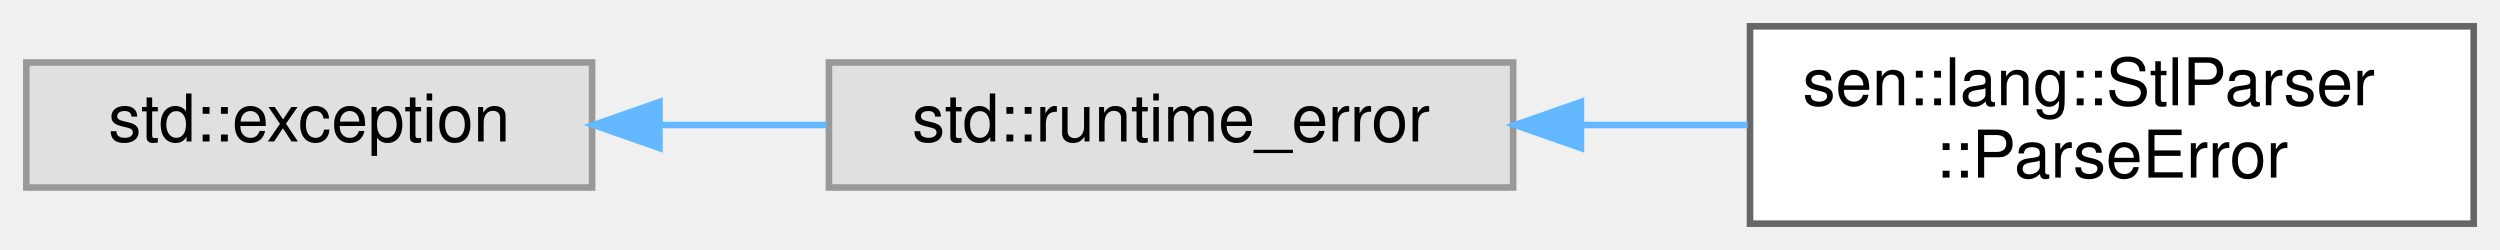
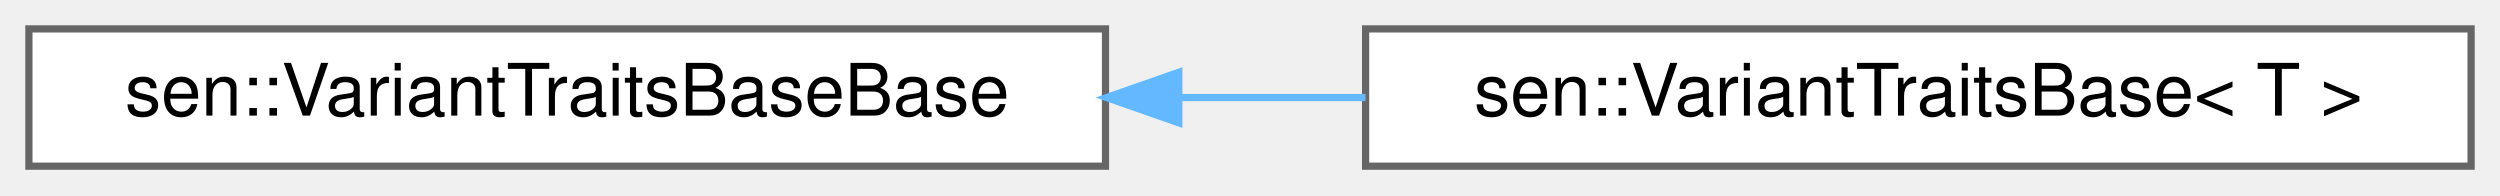
- <svg xmlns="http://www.w3.org/2000/svg" xmlns:xlink="http://www.w3.org/1999/xlink" width="380pt" height="38pt" viewBox="0.00 0.00 380.00 38.00">
-   <g id="graph0" class="graph" transform="scale(1 1) rotate(0) translate(4 34)">
+ <svg xmlns="http://www.w3.org/2000/svg" xmlns:xlink="http://www.w3.org/1999/xlink" width="346pt" height="27pt" viewBox="0.00 0.00 346.00 27.00">
+   <g id="graph0" class="graph" transform="scale(1 1) rotate(0) translate(4 23)">
    <g id="Node000000" class="node">
      <g id="a_Node000000">
-         <a xlink:title=" ">
-           <polygon fill="#e0e0e0" stroke="#999999" points="86,-24.5 0,-24.5 0,-5.5 86,-5.5 86,-24.5" />
-           <text text-anchor="middle" x="43" y="-12.5" font-family="Helvetica,sans-Serif" font-size="10.00">std::exception</text>
+         <a xlink:href="structsen_1_1_variant_traits_base_base.html" target="_top" xlink:title=" ">
+           <polygon fill="white" stroke="#666666" points="149,-19 0,-19 0,0 149,0 149,-19" />
+           <text text-anchor="middle" x="74.5" y="-7" font-family="Helvetica,sans-Serif" font-size="10.00">sen::VariantTraitsBaseBase</text>
        </a>
      </g>
    </g>
    <g id="Node000001" class="node">
      <g id="a_Node000001">
-         <a xlink:title=" ">
-           <polygon fill="#e0e0e0" stroke="#999999" points="226,-24.5 122,-24.5 122,-5.5 226,-5.5 226,-24.5" />
-           <text text-anchor="middle" x="174" y="-12.5" font-family="Helvetica,sans-Serif" font-size="10.00">std::runtime_error</text>
+         <a xlink:href="structsen_1_1_variant_traits_base.html" target="_top" xlink:title="Base class for variant traits.">
+           <polygon fill="white" stroke="#666666" points="338,-19 185,-19 185,0 338,0 338,-19" />
+           <text text-anchor="middle" x="261.5" y="-7" font-family="Helvetica,sans-Serif" font-size="10.00">sen::VariantTraitsBase&lt; T &gt;</text>
        </a>
      </g>
    </g>
-     <g id="edge84_Node000000_Node000001" class="edge">
-       <g id="a_edge84_Node000000_Node000001">
+     <g id="edge63_Node000000_Node000001" class="edge">
+       <g id="a_edge63_Node000000_Node000001">
        <a xlink:title=" ">
-           <path fill="none" stroke="#63b8ff" d="M96.27,-15C104.65,-15 113.31,-15 121.66,-15" />
-           <polygon fill="#63b8ff" stroke="#63b8ff" points="96.24,-11.5 86.24,-15 96.24,-18.5 96.24,-11.5" />
-         </a>
-       </g>
-     </g>
-     <g id="Node000002" class="node">
-       <g id="a_Node000002">
-         <a xlink:href="structsen_1_1lang_1_1_stl_parser_1_1_parse_error.html" target="_top" xlink:title=" ">
-           <polygon fill="white" stroke="#666666" points="372,-30 262,-30 262,0 372,0 372,-30" />
-           <text text-anchor="start" x="270" y="-18" font-family="Helvetica,sans-Serif" font-size="10.00">sen::lang::StlParser</text>
-           <text text-anchor="middle" x="317" y="-7" font-family="Helvetica,sans-Serif" font-size="10.00">::ParseError</text>
-         </a>
-       </g>
-     </g>
-     <g id="edge85_Node000001_Node000002" class="edge">
-       <g id="a_edge85_Node000001_Node000002">
-         <a xlink:title=" ">
-           <path fill="none" stroke="#63b8ff" d="M236.42,-15C244.82,-15 253.39,-15 261.65,-15" />
-           <polygon fill="#63b8ff" stroke="#63b8ff" points="236.3,-11.5 226.3,-15 236.3,-18.5 236.3,-11.5" />
+           <path fill="none" stroke="#63b8ff" d="M159.18,-9.5C167.78,-9.5 176.48,-9.5 184.99,-9.5" />
+           <polygon fill="#63b8ff" stroke="#63b8ff" points="159.15,-6 149.15,-9.5 159.15,-13 159.15,-6" />
        </a>
      </g>
    </g>
  </g>
</svg>
